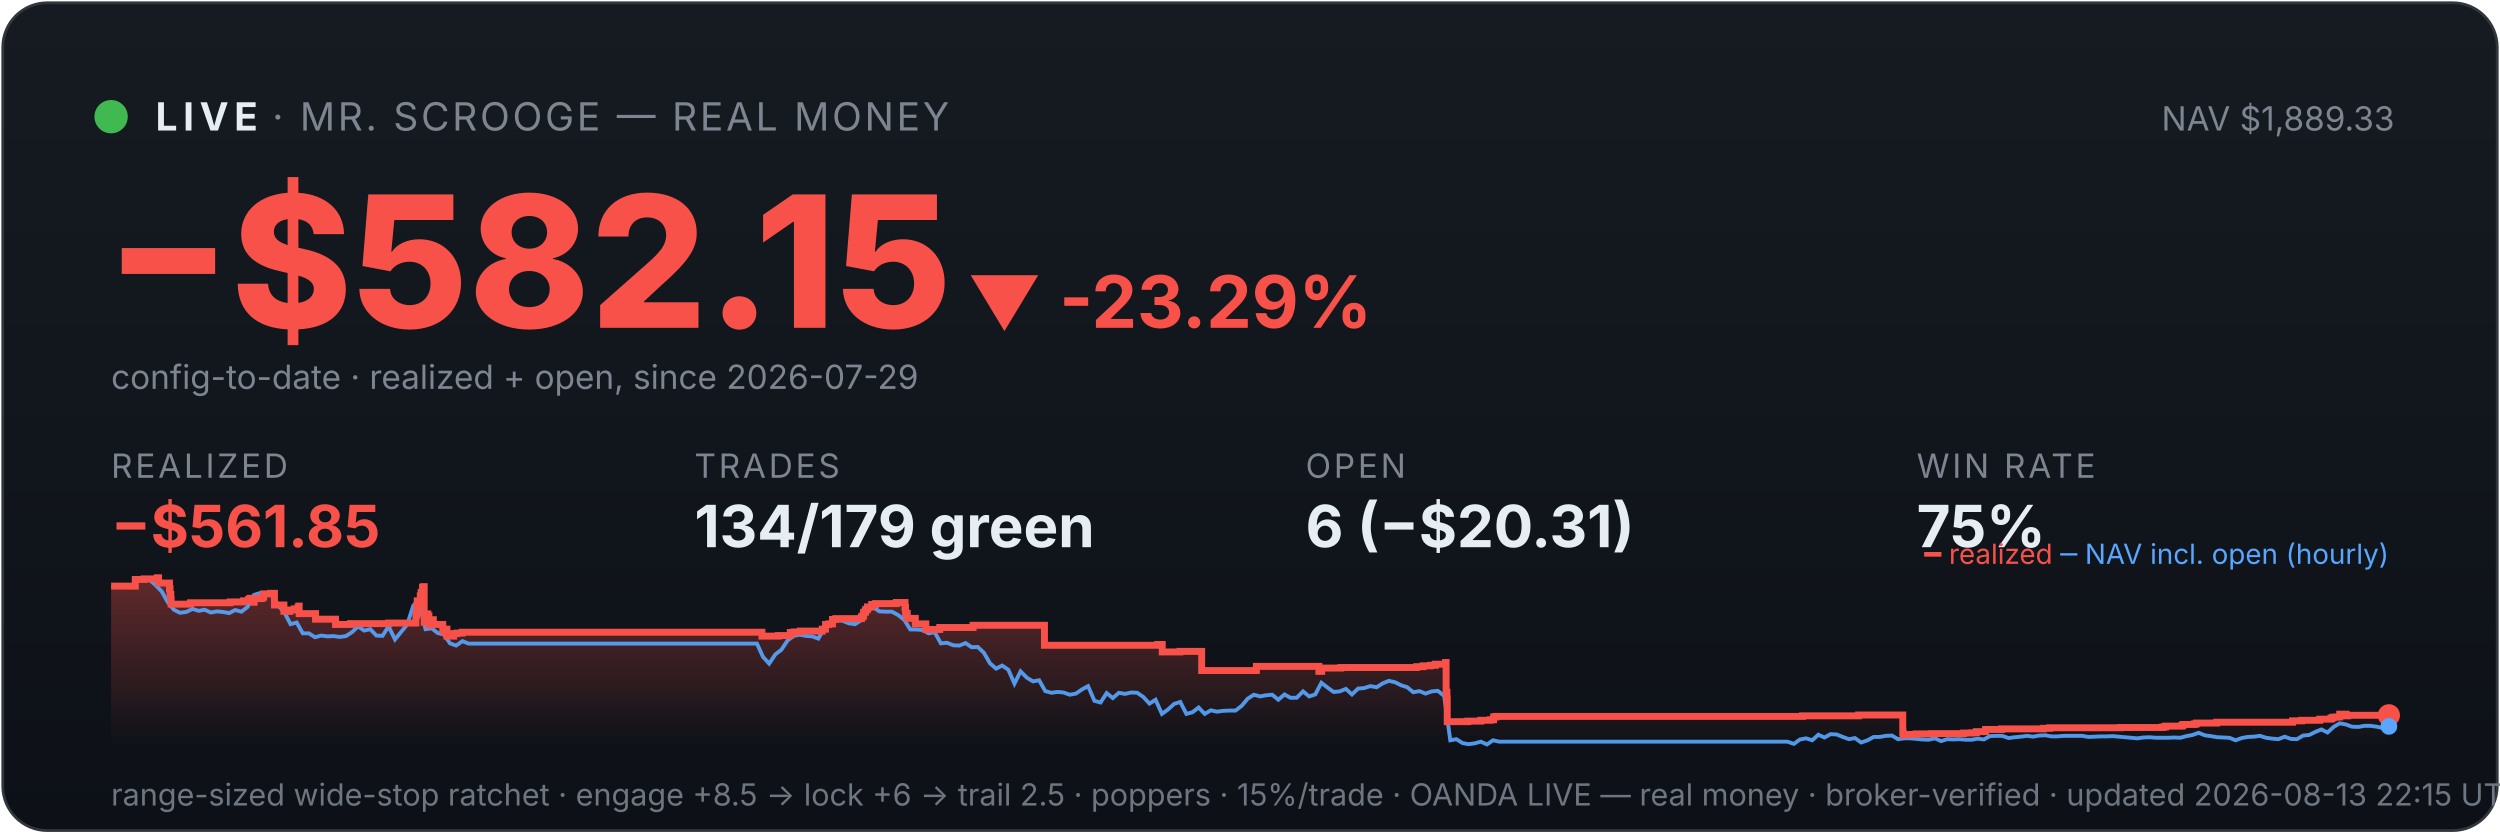
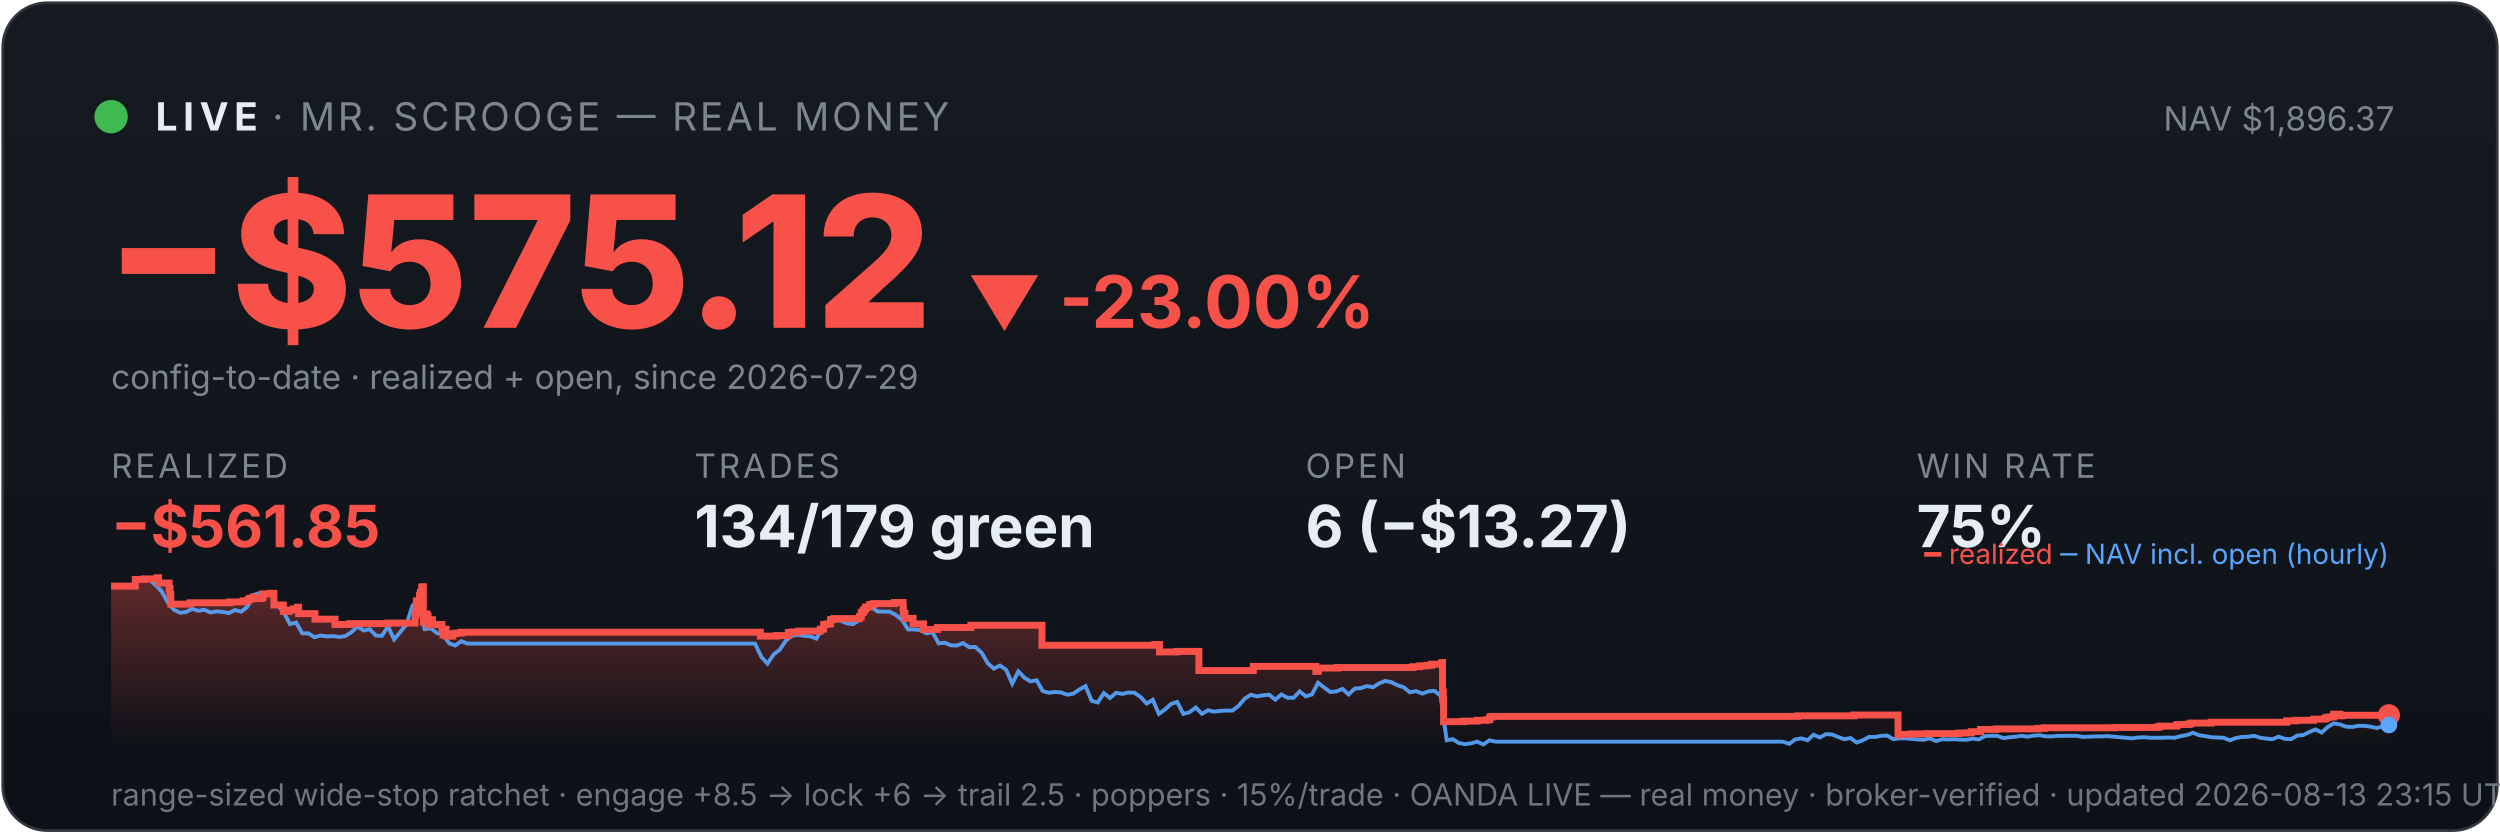
<svg xmlns="http://www.w3.org/2000/svg" viewBox="0 0 900 300" width="100%" font-family="system-ui,-apple-system,sans-serif">
  <defs>
    <linearGradient id="bg" x1="0" y1="0" x2="0" y2="1">
      <stop offset="0" stop-color="#161b22" />
      <stop offset="1" stop-color="#0d1117" />
    </linearGradient>
    <linearGradient id="fill" x1="0" y1="0" x2="0" y2="1">
      <stop offset="0" stop-color="#f85149" stop-opacity="0.35" />
      <stop offset="1" stop-color="#f85149" stop-opacity="0" />
    </linearGradient>
  </defs>
  <rect x="1" y="1" width="898" height="298" rx="16" fill="url(#bg)" stroke="#30363d" />
  <circle cx="40" cy="42" r="6" fill="#3fb950" />
  <text x="56" y="47" font-size="14" font-weight="700" fill="#e6edf3" letter-spacing="2">LIVE</text>
  <text x="98" y="47" font-size="14" fill="#7d8590" letter-spacing="1">· MR. SCROOGE — REAL MONEY</text>
-   <text x="862" y="47" font-size="12" fill="#7d8590" text-anchor="end">NAV $1,889.33</text>
-   <text x="38" y="118" font-size="66" font-weight="800" fill="#f85149">−$582.15</text>
-   <text x="348" y="118" font-size="26" font-weight="700" fill="#f85149">▼ -23.29%</text>
+   <text x="862" y="47" font-size="12" fill="#7d8590" text-anchor="end">NAV $1,896.37</text>
+   <text x="38" y="118" font-size="66" font-weight="800" fill="#f85149">−$575.12</text>
+   <text x="348" y="118" font-size="26" font-weight="700" fill="#f85149">▼ -23.00%</text>
  <text x="40" y="140" font-size="12" fill="#7d8590">config-to-date · realized + open, since 2026-07-29</text>
  <text x="40" y="172" font-family="system-ui,-apple-system,sans-serif" font-size="12" fill="#7d8590" letter-spacing="1">REALIZED</text>
  <text x="40" y="197" font-family="system-ui,-apple-system,sans-serif" font-size="21" font-weight="700" fill="#f85149">−$561.85</text>
  <text x="250" y="172" font-family="system-ui,-apple-system,sans-serif" font-size="12" fill="#7d8590" letter-spacing="1">TRADES</text>
  <text x="250" y="197" font-family="system-ui,-apple-system,sans-serif" font-size="21" font-weight="700" fill="#e6edf3">134/179 green</text>
  <text x="470" y="172" font-family="system-ui,-apple-system,sans-serif" font-size="12" fill="#7d8590" letter-spacing="1">OPEN</text>
-   <text x="470" y="197" font-family="system-ui,-apple-system,sans-serif" font-size="21" font-weight="700" fill="#e6edf3">6 (−$20.31)</text>
+   <text x="470" y="197" font-family="system-ui,-apple-system,sans-serif" font-size="21" font-weight="700" fill="#e6edf3">6 (−$13.27)</text>
  <text x="690" y="172" font-family="system-ui,-apple-system,sans-serif" font-size="12" fill="#7d8590" letter-spacing="1">WIN RATE</text>
  <text x="690" y="197" font-family="system-ui,-apple-system,sans-serif" font-size="21" font-weight="700" fill="#e6edf3">75%</text>
-   <polygon points="40,268 40.0,211.0 48.7,211.0 48.7,208.6 51.9,208.6 51.9,208.4 56.6,208.4 56.6,208.2 56.7,208.2 56.7,208.0 57.1,208.0 57.1,209.9 61.0,209.9 61.0,211.9 61.2,211.9 61.2,214.0 61.5,214.0 61.5,215.8 61.6,215.8 61.6,217.5 68.5,217.5 68.5,217.3 68.6,217.3 68.6,217.0 82.8,217.0 82.8,216.7 87.6,216.7 87.6,216.3 89.5,216.3 89.5,215.8 90.0,215.8 90.0,215.4 91.4,215.4 91.4,214.9 91.4,214.9 91.4,216.8 91.5,216.8 91.5,215.5 94.1,215.5 94.1,215.2 94.7,215.2 94.7,214.7 94.9,214.7 94.9,213.8 97.4,213.8 97.4,213.6 98.8,213.6 98.8,215.5 98.8,215.5 98.8,217.8 102.2,217.8 102.2,220.1 104.3,220.1 104.3,219.6 105.9,219.6 105.9,219.2 107.3,219.2 107.3,218.6 107.6,218.6 107.6,218.2 107.7,218.2 107.7,220.9 113.6,220.9 113.6,222.9 120.8,222.9 120.8,224.8 126.2,224.8 126.2,224.5 139.9,224.5 139.9,224.3 149.7,224.3 149.7,223.1 149.7,223.1 149.7,222.7 149.7,222.7 149.7,221.7 149.9,221.7 149.9,221.0 150.0,221.0 150.0,218.0 150.2,218.0 150.2,216.3 151.3,216.3 151.3,215.3 151.3,215.3 151.3,214.5 151.6,214.5 151.6,214.2 151.6,214.2 151.6,213.3 152.1,213.3 152.1,212.2 152.1,212.2 152.1,211.5 152.4,211.5 152.4,211.2 152.7,211.2 152.7,214.0 152.7,214.0 152.7,217.3 152.7,217.3 152.7,220.6 152.7,220.6 152.7,224.0 153.1,224.0 153.1,222.0 153.2,222.0 153.2,221.7 153.6,221.7 153.6,221.5 153.8,221.5 153.8,221.0 154.0,221.0 154.0,222.9 154.0,222.9 154.0,221.8 154.1,221.8 154.1,221.7 154.4,221.7 154.4,221.3 154.4,221.3 154.4,223.3 154.5,223.3 154.5,225.2 154.5,225.2 154.5,224.9 154.7,224.9 154.7,225.0 154.9,225.0 154.9,224.7 154.9,224.7 154.9,224.3 155.2,224.3 155.2,223.6 155.2,223.6 155.2,223.4 155.2,223.4 155.2,223.1 156.0,223.1 156.0,225.1 156.0,225.1 156.0,224.8 159.4,224.8 159.4,226.7 159.9,226.7 159.9,228.6 159.9,228.6 159.9,227.6 160.0,227.6 160.0,226.9 160.3,226.9 160.3,226.5 160.9,226.5 160.9,229.0 163.3,229.0 163.3,228.1 164.5,228.1 164.5,227.9 166.4,227.9 166.4,227.6 274.3,227.6 274.3,229.0 280.2,229.0 280.2,228.8 284.5,228.8 284.5,227.7 285.9,227.7 285.9,227.5 288.1,227.5 288.1,227.2 296.0,227.2 296.0,226.7 296.0,226.7 296.0,226.5 297.2,226.5 297.2,224.8 298.4,224.8 298.4,224.6 299.7,224.6 299.7,223.0 300.9,223.0 300.9,222.7 310.1,222.7 310.1,222.2 310.2,222.2 310.2,222.0 310.7,222.0 310.7,221.7 310.8,221.7 310.8,221.4 310.9,221.4 310.9,220.6 311.0,220.6 311.0,220.4 311.5,220.4 311.5,220.2 311.6,220.2 311.6,219.9 311.6,219.9 311.6,219.5 312.1,219.5 312.1,219.3 312.3,219.3 312.3,218.8 312.3,218.8 312.3,218.5 313.8,218.5 313.8,218.3 313.8,218.3 313.8,217.8 313.8,217.8 313.8,217.6 315.2,217.6 315.2,217.3 322.7,217.3 322.7,216.9 325.8,216.9 325.8,218.9 325.9,218.9 325.9,218.7 326.0,218.7 326.0,220.8 326.6,220.8 326.6,222.6 329.5,222.6 329.5,224.6 333.3,224.6 333.3,226.6 338.3,226.6 338.3,225.9 350.3,225.9 350.3,225.1 376.0,225.1 376.0,232.3 416.8,232.3 416.8,232.0 418.4,232.0 418.4,234.7 424.8,234.7 424.8,234.5 432.6,234.5 432.6,241.4 452.2,241.4 452.2,241.2 452.3,241.2 452.3,239.9 474.8,239.9 474.8,241.7 475.8,241.7 475.8,240.5 482.7,240.5 482.7,240.3 510.0,240.3 510.0,240.0 512.3,240.0 512.3,239.7 514.9,239.7 514.9,239.5 516.7,239.5 516.7,239.1 520.4,239.1 520.4,238.5 520.6,238.5 520.6,241.1 520.6,241.1 520.6,249.2 520.9,249.2 520.9,251.6 521.0,251.6 521.0,259.8 528.4,259.8 528.4,259.6 533.1,259.6 533.1,259.3 536.5,259.3 536.5,259.1 537.7,259.1 537.7,258.5 537.7,258.5 537.7,258.1 538.5,258.1 538.5,257.9 648.9,257.9 648.9,257.7 669.1,257.7 669.1,257.4 685.0,257.4 685.0,261.9 685.0,261.9 685.0,262.5 685.0,262.5 685.0,263.2 685.0,263.2 685.0,263.5 685.0,263.5 685.0,263.6 685.1,263.6 685.1,264.6 686.0,264.6 686.0,264.4 689.8,264.4 689.8,264.2 695.3,264.2 695.3,264.1 706.9,264.1 706.9,263.9 709.8,263.9 709.8,263.8 711.5,263.8 711.5,263.4 714.8,263.4 714.8,262.6 720.6,262.6 720.6,262.5 720.6,262.5 720.6,262.4 735.6,262.4 735.6,262.2 737.9,262.2 737.9,262.0 763.3,262.0 763.3,261.9 778.6,261.9 778.6,261.7 779.6,261.7 779.6,261.4 785.5,261.4 785.5,261.2 785.6,261.2 785.6,261.0 786.0,261.0 786.0,260.8 790.0,260.8 790.0,260.6 790.7,260.6 790.7,260.3 798.0,260.3 798.0,260.0 825.3,260.0 825.3,259.5 828.6,259.5 828.6,259.3 835.1,259.3 835.1,258.9 839.0,258.9 839.0,258.8 839.2,258.8 839.2,258.5 839.8,258.5 839.8,258.2 841.0,258.2 841.0,258.1 842.3,258.1 842.3,257.4 842.3,257.4 842.3,257.1 844.6,257.1 844.6,257.7 845.2,257.7 845.2,257.5 860.0,257.5 860.0,257.5 860,268" fill="url(#fill)" />
-   <polyline points="40.5,211.0 40.6,211.0 42.8,211.0 43.1,211.0 45.0,211.1 47.2,211.4 49.4,208.7 51.6,208.2 53.8,208.7 56.0,210.6 58.2,212.9 60.4,216.8 62.6,219.5 64.8,220.6 67.1,220.3 69.3,219.2 71.5,219.9 73.7,219.5 75.9,220.5 78.1,220.1 80.3,220.3 82.5,220.7 84.7,219.6 86.9,220.2 89.1,218.5 91.4,214.2 93.6,213.5 95.8,214.3 98.0,214.1 100.2,218.0 102.4,220.5 104.6,224.7 106.8,224.1 109.0,228.0 111.2,228.0 113.4,229.4 115.7,228.8 117.9,229.1 120.1,229.0 122.3,229.3 124.5,229.0 126.7,227.6 128.9,225.5 131.1,227.0 133.3,226.5 135.5,228.8 137.7,228.9 139.9,225.5 142.2,230.2 144.4,227.5 146.6,224.8 148.8,218.0 150.4,216.8 151.0,217.5 153.2,226.5 155.4,226.2 157.6,227.9 159.8,228.4 162.0,231.6 164.2,232.4 166.5,230.8 168.7,231.7 170.9,231.7 173.1,231.7 175.3,231.7 177.5,231.7 179.7,231.7 181.9,231.7 184.1,231.7 186.3,231.7 188.5,231.7 190.7,231.7 193.0,231.7 195.2,231.7 197.4,231.7 199.6,231.7 201.8,231.7 204.0,231.7 206.2,231.7 208.4,231.7 210.6,231.7 212.8,231.7 215.0,231.7 217.3,231.7 219.5,231.7 221.7,231.7 223.9,231.7 226.1,231.7 228.3,231.7 230.5,231.7 232.7,231.7 234.9,231.7 237.1,231.7 239.3,231.7 241.6,231.7 243.8,231.7 246.0,231.7 248.2,231.7 250.4,231.7 252.6,231.7 254.8,231.7 257.0,231.7 259.2,231.7 261.4,231.7 263.6,231.7 265.8,231.7 268.1,231.7 270.3,231.7 272.5,231.7 274.7,236.5 276.9,238.9 279.1,235.6 281.3,233.9 283.5,230.6 285.7,228.9 287.9,228.5 290.1,228.9 292.4,229.1 294.6,229.9 296.8,226.1 299.0,223.9 301.2,223.2 303.4,223.5 305.6,224.4 307.8,224.7 310.0,223.3 312.2,220.1 314.4,218.6 316.6,220.1 318.9,220.2 321.1,220.2 323.3,221.4 325.5,223.1 327.7,226.6 329.9,226.6 332.1,226.8 334.3,228.0 336.5,227.6 338.7,231.6 340.9,231.4 343.2,232.3 345.4,232.4 347.6,231.5 349.8,233.0 352.0,232.9 354.2,235.0 356.4,238.8 358.6,240.7 360.8,239.6 363.0,241.1 365.2,246.1 367.4,241.7 369.7,244.0 371.9,245.3 374.1,244.9 376.3,248.8 378.5,249.4 380.7,249.1 382.9,249.3 385.1,250.1 387.3,249.7 389.5,248.2 391.7,247.0 394.0,252.3 396.2,252.9 398.4,249.5 400.6,251.3 402.8,249.4 405.0,249.8 407.2,249.3 409.4,249.4 411.6,250.9 413.8,253.3 416.0,251.9 418.3,257.0 420.5,255.4 422.7,253.4 424.9,252.7 427.1,257.0 429.3,256.4 431.5,254.7 433.7,257.0 435.9,255.7 438.1,256.2 440.3,255.9 442.5,255.8 444.8,255.8 447.0,254.1 449.2,251.5 451.4,250.1 453.6,250.7 455.8,250.3 458.0,250.1 460.2,251.9 462.4,250.0 464.6,251.2 466.8,251.2 469.1,248.9 471.3,250.7 473.5,250.0 475.7,245.8 477.9,247.5 480.1,249.1 482.3,248.9 484.5,248.0 486.7,250.0 488.9,247.9 491.1,247.7 493.3,247.0 495.6,247.4 497.8,246.0 500.0,245.1 502.2,245.6 504.4,246.7 506.6,247.4 508.8,249.2 511.0,248.8 513.2,249.7 515.4,248.9 517.6,248.7 519.9,250.5 522.1,266.5 524.3,266.1 526.5,267.5 528.7,267.9 530.9,267.6 533.1,267.0 535.3,268.0 537.5,266.5 539.7,267.0 541.9,267.0 544.1,267.0 546.4,267.0 548.6,267.0 550.8,267.0 553.0,267.0 555.2,267.0 557.4,267.0 559.6,267.0 561.8,267.0 564.0,267.0 566.2,267.0 568.4,267.0 570.7,267.0 572.9,267.0 575.1,267.0 577.3,267.0 579.5,267.0 581.7,267.0 583.9,267.0 586.1,267.0 588.3,267.0 590.5,267.0 592.7,267.0 595.0,267.0 597.2,267.0 599.4,267.0 601.6,267.0 603.8,267.0 606.0,267.0 608.2,267.0 610.4,267.0 612.6,267.0 614.8,267.0 617.0,267.0 619.2,267.0 621.5,267.0 623.7,267.0 625.9,267.0 628.1,267.0 630.3,267.0 632.5,267.0 634.7,267.0 636.9,267.0 639.1,267.0 641.3,267.0 643.5,267.0 645.8,267.8 648.0,266.2 650.2,265.8 652.4,266.5 654.6,264.5 656.8,265.5 659.0,264.3 661.2,264.4 663.4,265.3 665.6,266.1 667.8,265.7 670.0,267.3 672.3,266.5 674.5,265.3 676.7,265.3 678.9,264.9 681.1,264.8 683.3,266.1 685.5,265.8 687.7,265.8 689.9,266.0 692.1,266.2 694.3,266.3 696.6,265.8 698.8,266.8 701.0,266.1 703.2,266.2 705.4,266.1 707.6,266.3 709.8,266.3 712.0,265.9 714.2,266.2 716.4,265.0 718.6,264.9 720.8,264.9 723.1,265.7 725.3,265.4 727.5,265.2 729.7,264.9 731.9,265.2 734.1,264.8 736.3,264.7 738.5,265.1 740.7,265.1 742.9,264.9 745.1,264.9 747.4,264.9 749.6,264.9 751.8,265.3 754.0,265.2 756.2,265.1 758.4,265.1 760.6,265.0 762.8,265.2 765.0,265.4 767.2,265.6 769.4,265.8 771.6,265.5 773.9,265.4 776.1,265.6 778.3,265.6 780.5,265.6 782.7,265.5 784.9,265.6 787.1,265.0 789.3,264.6 791.5,263.8 793.7,264.7 795.9,265.0 798.2,265.4 800.4,265.5 802.6,265.6 804.8,266.5 807.0,265.7 809.2,265.3 811.4,265.2 813.6,264.9 815.8,265.6 818.0,265.9 820.2,266.1 822.5,265.2 824.7,266.0 826.9,266.1 829.1,264.8 831.3,264.6 833.5,263.5 835.7,262.6 837.9,263.7 840.1,261.7 842.3,260.4 844.5,260.8 846.7,261.6 849.0,261.7 851.2,261.3 853.4,261.3 855.6,261.6 857.8,262.1 860.0,261.5" fill="none" stroke="#58a6ff" stroke-width="1.4" opacity="0.9" />
-   <polyline points="40.0,211.0 48.7,211.0 48.7,208.6 51.9,208.6 51.9,208.4 56.6,208.4 56.6,208.2 56.7,208.2 56.7,208.0 57.1,208.0 57.1,209.9 61.0,209.9 61.0,211.9 61.2,211.9 61.2,214.0 61.5,214.0 61.5,215.8 61.6,215.8 61.6,217.5 68.5,217.5 68.5,217.3 68.6,217.3 68.6,217.0 82.8,217.0 82.8,216.7 87.6,216.7 87.6,216.3 89.5,216.3 89.5,215.8 90.0,215.8 90.0,215.4 91.4,215.4 91.4,214.9 91.4,214.9 91.4,216.8 91.5,216.8 91.5,215.5 94.1,215.5 94.1,215.2 94.7,215.2 94.7,214.7 94.9,214.7 94.9,213.8 97.4,213.8 97.4,213.6 98.8,213.6 98.8,215.5 98.8,215.5 98.8,217.8 102.2,217.8 102.2,220.1 104.3,220.1 104.3,219.6 105.9,219.6 105.9,219.2 107.3,219.2 107.3,218.6 107.6,218.6 107.6,218.2 107.7,218.2 107.7,220.9 113.6,220.9 113.6,222.9 120.8,222.9 120.8,224.8 126.2,224.8 126.2,224.5 139.9,224.5 139.9,224.3 149.7,224.3 149.7,223.1 149.7,223.1 149.7,222.7 149.7,222.7 149.7,221.7 149.9,221.7 149.9,221.0 150.0,221.0 150.0,218.0 150.2,218.0 150.2,216.3 151.3,216.3 151.3,215.3 151.3,215.3 151.3,214.5 151.6,214.5 151.6,214.2 151.6,214.2 151.6,213.3 152.1,213.3 152.1,212.2 152.1,212.2 152.1,211.5 152.4,211.5 152.4,211.2 152.7,211.2 152.7,214.0 152.7,214.0 152.7,217.3 152.7,217.3 152.7,220.6 152.7,220.6 152.7,224.0 153.1,224.0 153.1,222.0 153.2,222.0 153.2,221.7 153.6,221.7 153.6,221.5 153.8,221.5 153.8,221.0 154.0,221.0 154.0,222.9 154.0,222.9 154.0,221.8 154.1,221.8 154.1,221.7 154.4,221.7 154.4,221.3 154.4,221.3 154.4,223.3 154.5,223.3 154.5,225.2 154.5,225.2 154.5,224.9 154.7,224.9 154.7,225.0 154.9,225.0 154.9,224.7 154.9,224.7 154.9,224.3 155.2,224.3 155.2,223.6 155.2,223.6 155.2,223.4 155.2,223.4 155.2,223.1 156.0,223.1 156.0,225.1 156.0,225.1 156.0,224.8 159.4,224.8 159.4,226.7 159.9,226.7 159.9,228.6 159.9,228.6 159.9,227.6 160.0,227.6 160.0,226.9 160.3,226.9 160.3,226.5 160.9,226.5 160.9,229.0 163.3,229.0 163.3,228.1 164.5,228.1 164.5,227.9 166.4,227.9 166.4,227.6 274.3,227.6 274.3,229.0 280.2,229.0 280.2,228.8 284.5,228.8 284.5,227.7 285.9,227.7 285.9,227.5 288.1,227.5 288.1,227.2 296.0,227.2 296.0,226.7 296.0,226.7 296.0,226.5 297.2,226.5 297.2,224.8 298.4,224.8 298.4,224.6 299.7,224.6 299.7,223.0 300.9,223.0 300.9,222.7 310.1,222.7 310.1,222.2 310.2,222.2 310.2,222.0 310.7,222.0 310.7,221.7 310.8,221.7 310.8,221.4 310.9,221.4 310.9,220.6 311.0,220.6 311.0,220.4 311.5,220.4 311.5,220.2 311.6,220.2 311.6,219.9 311.6,219.9 311.6,219.5 312.1,219.5 312.1,219.3 312.3,219.3 312.3,218.8 312.3,218.8 312.3,218.5 313.8,218.5 313.8,218.3 313.8,218.3 313.8,217.8 313.8,217.8 313.8,217.6 315.2,217.6 315.2,217.3 322.7,217.3 322.7,216.9 325.8,216.9 325.8,218.9 325.9,218.9 325.9,218.7 326.0,218.7 326.0,220.8 326.6,220.8 326.6,222.6 329.5,222.6 329.5,224.6 333.3,224.6 333.3,226.6 338.3,226.6 338.3,225.9 350.3,225.9 350.3,225.1 376.0,225.1 376.0,232.3 416.8,232.3 416.8,232.0 418.4,232.0 418.4,234.7 424.8,234.7 424.8,234.5 432.6,234.5 432.6,241.4 452.2,241.4 452.2,241.2 452.3,241.2 452.3,239.9 474.8,239.9 474.8,241.7 475.8,241.7 475.8,240.5 482.7,240.5 482.7,240.3 510.0,240.3 510.0,240.0 512.3,240.0 512.3,239.7 514.9,239.7 514.9,239.5 516.7,239.5 516.7,239.1 520.4,239.1 520.4,238.5 520.6,238.5 520.6,241.1 520.6,241.1 520.6,249.2 520.9,249.2 520.9,251.6 521.0,251.6 521.0,259.8 528.4,259.8 528.4,259.6 533.1,259.6 533.1,259.3 536.5,259.3 536.5,259.1 537.7,259.1 537.7,258.5 537.7,258.5 537.7,258.1 538.5,258.1 538.5,257.9 648.9,257.9 648.9,257.7 669.1,257.7 669.1,257.4 685.0,257.4 685.0,261.9 685.0,261.9 685.0,262.5 685.0,262.5 685.0,263.2 685.0,263.2 685.0,263.5 685.0,263.5 685.0,263.6 685.1,263.6 685.1,264.6 686.0,264.6 686.0,264.4 689.8,264.4 689.8,264.2 695.3,264.2 695.3,264.1 706.9,264.1 706.9,263.9 709.8,263.9 709.8,263.8 711.5,263.8 711.5,263.4 714.8,263.4 714.8,262.6 720.6,262.6 720.6,262.5 720.6,262.5 720.6,262.4 735.6,262.4 735.6,262.2 737.9,262.2 737.9,262.0 763.3,262.0 763.3,261.9 778.6,261.9 778.6,261.7 779.6,261.7 779.6,261.4 785.5,261.4 785.5,261.2 785.6,261.2 785.6,261.0 786.0,261.0 786.0,260.8 790.0,260.8 790.0,260.6 790.7,260.6 790.7,260.3 798.0,260.3 798.0,260.0 825.3,260.0 825.3,259.5 828.6,259.5 828.6,259.3 835.1,259.3 835.1,258.9 839.0,258.9 839.0,258.8 839.2,258.8 839.2,258.5 839.8,258.5 839.8,258.2 841.0,258.2 841.0,258.1 842.3,258.1 842.3,257.4 842.3,257.4 842.3,257.1 844.6,257.1 844.6,257.7 845.2,257.7 845.2,257.5 860.0,257.5 860.0,257.5" fill="none" stroke="#f85149" stroke-width="2.5" />
+   <polygon points="40,268 40.0,211.0 48.7,211.0 48.7,208.6 51.9,208.6 51.9,208.4 56.6,208.4 56.6,208.2 56.6,208.2 56.6,208.0 57.1,208.0 57.1,209.9 60.9,209.9 60.9,211.9 61.2,211.9 61.2,214.0 61.5,214.0 61.5,215.8 61.5,215.8 61.5,217.5 68.4,217.5 68.4,217.3 68.5,217.3 68.5,217.0 82.7,217.0 82.7,216.7 87.5,216.7 87.5,216.3 89.4,216.3 89.4,215.8 89.9,215.8 89.9,215.4 91.2,215.4 91.2,214.9 91.3,214.9 91.3,216.8 91.3,216.8 91.3,215.5 94.0,215.5 94.0,215.2 94.6,215.2 94.6,214.7 94.7,214.7 94.7,213.8 97.3,213.8 97.3,213.6 98.6,213.6 98.6,215.5 98.6,215.5 98.6,217.8 102.0,217.8 102.0,220.1 104.1,220.1 104.1,219.6 105.7,219.6 105.7,219.2 107.1,219.2 107.1,218.6 107.5,218.6 107.5,218.2 107.5,218.2 107.5,220.9 113.4,220.9 113.4,222.9 120.6,222.9 120.6,224.8 125.9,224.8 125.9,224.5 139.7,224.5 139.7,224.3 149.4,224.3 149.4,223.1 149.4,223.1 149.4,222.7 149.4,222.7 149.4,221.7 149.6,221.7 149.6,221.0 149.8,221.0 149.8,218.0 149.9,218.0 149.9,216.3 151.0,216.3 151.0,215.3 151.0,215.3 151.0,214.5 151.3,214.5 151.3,214.2 151.3,214.2 151.3,213.3 151.8,213.3 151.8,212.2 151.8,212.2 151.8,211.5 152.1,211.5 152.1,211.2 152.4,211.2 152.4,214.0 152.4,214.0 152.4,217.3 152.4,217.3 152.4,220.6 152.4,220.6 152.4,224.0 152.8,224.0 152.8,222.0 152.9,222.0 152.9,221.7 153.3,221.7 153.3,221.5 153.5,221.5 153.5,221.0 153.7,221.0 153.7,222.9 153.7,222.9 153.7,221.8 153.8,221.8 153.8,221.7 154.1,221.7 154.1,221.3 154.1,221.3 154.1,223.3 154.2,223.3 154.2,225.2 154.2,225.2 154.2,224.9 154.4,224.9 154.4,225.0 154.6,225.0 154.6,224.7 154.6,224.7 154.6,224.3 154.9,224.3 154.9,223.6 154.9,223.6 154.9,223.4 154.9,223.4 154.9,223.1 155.7,223.1 155.7,225.1 155.7,225.1 155.7,224.8 159.1,224.8 159.1,226.7 159.5,226.7 159.5,228.6 159.6,228.6 159.6,227.6 159.7,227.6 159.7,226.9 160.0,226.9 160.0,226.5 160.6,226.5 160.6,229.0 163.0,229.0 163.0,228.1 164.2,228.1 164.2,227.9 166.1,227.9 166.1,227.6 273.7,227.6 273.7,229.0 279.5,229.0 279.5,228.8 283.8,228.8 283.8,227.7 285.2,227.7 285.2,227.5 287.5,227.5 287.5,227.2 295.3,227.2 295.3,226.7 295.3,226.7 295.3,226.5 296.5,226.5 296.5,224.8 297.7,224.8 297.7,224.6 299.0,224.6 299.0,223.0 300.2,223.0 300.2,222.7 309.4,222.7 309.4,222.2 309.5,222.2 309.5,222.0 310.0,222.0 310.0,221.7 310.0,221.7 310.0,221.4 310.1,221.4 310.1,220.6 310.3,220.6 310.3,220.4 310.7,220.4 310.7,220.2 310.9,220.2 310.9,219.9 310.9,219.9 310.9,219.5 311.3,219.5 311.3,219.3 311.6,219.3 311.6,218.8 311.6,218.8 311.6,218.5 313.1,218.5 313.1,218.3 313.1,218.3 313.1,217.8 313.1,217.8 313.1,217.6 314.5,217.6 314.5,217.3 322.0,217.3 322.0,216.9 325.1,216.9 325.1,218.9 325.1,218.9 325.1,218.7 325.2,218.7 325.2,220.8 325.8,220.8 325.8,222.6 328.7,222.6 328.7,224.6 332.5,224.6 332.5,226.6 337.5,226.6 337.5,225.9 349.5,225.9 349.5,225.1 375.1,225.1 375.1,232.3 415.8,232.3 415.8,232.0 417.4,232.0 417.4,234.7 423.7,234.7 423.7,234.5 431.6,234.5 431.6,241.4 451.1,241.4 451.1,241.2 451.2,241.2 451.2,239.9 473.7,239.9 473.7,241.7 474.6,241.7 474.6,240.5 481.5,240.5 481.5,240.3 508.7,240.3 508.7,240.0 511.1,240.0 511.1,239.7 513.7,239.7 513.7,239.5 515.4,239.5 515.4,239.1 519.1,239.1 519.1,238.5 519.3,238.5 519.3,241.1 519.3,241.1 519.3,249.2 519.6,249.2 519.6,251.6 519.7,251.6 519.7,259.8 527.0,259.8 527.0,259.6 531.8,259.6 531.8,259.3 535.1,259.3 535.1,259.1 536.3,259.1 536.3,258.5 536.3,258.5 536.3,258.1 537.1,258.1 537.1,257.9 647.2,257.9 647.2,257.7 667.4,257.7 667.4,257.4 683.3,257.4 683.3,261.9 683.3,261.9 683.3,262.5 683.3,262.5 683.3,263.2 683.3,263.2 683.3,263.5 683.3,263.5 683.3,263.6 683.3,263.6 683.3,264.6 684.2,264.6 684.2,264.4 688.1,264.4 688.1,264.2 693.6,264.2 693.6,264.1 705.2,264.1 705.2,263.9 708.0,263.9 708.0,263.8 709.7,263.8 709.7,263.4 713.0,263.4 713.0,262.6 718.7,262.6 718.7,262.5 718.7,262.5 718.7,262.4 733.7,262.4 733.7,262.2 736.0,262.2 736.0,262.0 761.3,262.0 761.3,261.9 776.6,261.9 776.6,261.7 777.6,261.7 777.6,261.4 783.5,261.4 783.5,261.2 783.6,261.2 783.6,261.0 784.0,261.0 784.0,260.8 788.0,260.8 788.0,260.6 788.7,260.6 788.7,260.3 796.0,260.3 796.0,260.0 823.2,260.0 823.2,259.5 826.5,259.5 826.5,259.3 832.9,259.3 832.9,258.9 836.8,258.9 836.8,258.8 837.1,258.8 837.1,258.5 837.7,258.5 837.7,258.2 838.8,258.2 838.8,258.1 840.1,258.1 840.1,257.4 840.1,257.4 840.1,257.1 842.4,257.1 842.4,257.7 843.1,257.7 843.1,257.5 860.0,257.5 860.0,257.5 860,268" fill="url(#fill)" />
+   <polyline points="40.5,211.0 40.6,211.0 42.8,211.0 43.1,211.0 45.0,211.1 47.2,211.4 49.4,208.7 51.6,208.2 53.8,208.7 56.0,210.6 58.2,212.9 60.4,216.8 62.6,219.5 64.8,220.6 67.0,220.3 69.2,219.2 71.4,219.9 73.6,219.5 75.8,220.5 78.0,220.1 80.2,220.3 82.4,220.7 84.6,219.6 86.8,220.2 89.0,218.5 91.2,214.2 93.4,213.5 95.6,214.3 97.8,214.1 100.0,218.0 102.2,220.5 104.4,224.7 106.6,224.1 108.8,228.0 111.0,228.0 113.2,229.4 115.4,228.8 117.7,229.1 119.9,229.0 122.1,229.3 124.3,229.0 126.5,227.6 128.7,225.5 130.9,227.0 133.1,226.5 135.3,228.8 137.5,228.9 139.7,225.5 141.9,230.2 144.1,227.5 146.3,224.8 148.5,218.0 150.1,216.8 150.7,217.5 152.9,226.5 155.1,226.2 157.3,227.9 159.5,228.4 161.7,231.6 163.9,232.4 166.1,230.8 168.3,231.7 170.5,231.7 172.7,231.7 174.9,231.7 177.1,231.7 179.3,231.7 181.5,231.7 183.7,231.7 185.9,231.7 188.1,231.7 190.3,231.7 192.5,231.7 194.7,231.7 197.0,231.7 199.2,231.7 201.4,231.7 203.6,231.7 205.8,231.7 208.0,231.7 210.2,231.7 212.4,231.7 214.6,231.7 216.8,231.7 219.0,231.7 221.2,231.7 223.4,231.7 225.6,231.7 227.8,231.7 230.0,231.7 232.2,231.7 234.4,231.7 236.6,231.7 238.8,231.7 241.0,231.7 243.2,231.7 245.4,231.7 247.6,231.7 249.8,231.7 252.0,231.7 254.2,231.7 256.4,231.7 258.6,231.7 260.8,231.7 263.0,231.7 265.2,231.7 267.4,231.7 269.6,231.7 271.8,231.7 274.1,236.5 276.3,238.9 278.5,235.6 280.7,233.9 282.9,230.6 285.1,228.9 287.3,228.5 289.5,228.9 291.7,229.1 293.9,229.9 296.1,226.1 298.3,223.9 300.5,223.2 302.7,223.5 304.9,224.4 307.1,224.7 309.3,223.3 311.5,220.1 313.7,218.6 315.9,220.1 318.1,220.2 320.3,220.2 322.5,221.4 324.7,223.1 326.9,226.6 329.1,226.6 331.3,226.8 333.5,228.0 335.7,227.6 337.9,231.6 340.1,231.4 342.3,232.3 344.5,232.4 346.7,231.5 348.9,233.0 351.1,232.9 353.4,235.0 355.6,238.8 357.8,240.7 360.0,239.6 362.2,241.1 364.4,246.1 366.6,241.7 368.8,244.0 371.0,245.3 373.2,244.9 375.4,248.8 377.6,249.4 379.8,249.1 382.0,249.3 384.2,250.1 386.4,249.7 388.6,248.2 390.8,247.0 393.0,252.3 395.2,252.9 397.4,249.5 399.6,251.3 401.8,249.4 404.0,249.8 406.2,249.3 408.4,249.4 410.6,250.9 412.8,253.3 415.0,251.9 417.2,257.0 419.4,255.4 421.6,253.4 423.8,252.7 426.0,257.0 428.2,256.4 430.5,254.7 432.7,257.0 434.9,255.7 437.1,256.2 439.3,255.9 441.5,255.8 443.7,255.8 445.9,254.1 448.1,251.5 450.3,250.1 452.5,250.7 454.7,250.3 456.9,250.1 459.1,251.9 461.3,250.0 463.5,251.2 465.7,251.2 467.9,248.9 470.1,250.7 472.3,250.0 474.5,245.8 476.7,247.5 478.9,249.1 481.1,248.9 483.3,248.0 485.5,250.0 487.7,247.9 489.9,247.7 492.1,247.0 494.3,247.4 496.5,246.0 498.7,245.1 500.9,245.6 503.1,246.7 505.3,247.4 507.5,249.2 509.8,248.8 512.0,249.7 514.2,248.9 516.4,248.7 518.6,250.5 520.8,266.5 523.0,266.1 525.2,267.5 527.4,267.9 529.6,267.6 531.8,267.0 534.0,268.0 536.2,266.5 538.4,267.0 540.6,267.0 542.8,267.0 545.0,267.0 547.2,267.0 549.4,267.0 551.6,267.0 553.8,267.0 556.0,267.0 558.2,267.0 560.4,267.0 562.6,267.0 564.8,267.0 567.0,267.0 569.2,267.0 571.4,267.0 573.6,267.0 575.8,267.0 578.0,267.0 580.2,267.0 582.4,267.0 584.6,267.0 586.9,267.0 589.1,267.0 591.3,267.0 593.5,267.0 595.7,267.0 597.9,267.0 600.1,267.0 602.3,267.0 604.5,267.0 606.7,267.0 608.9,267.0 611.1,267.0 613.3,267.0 615.5,267.0 617.7,267.0 619.9,267.0 622.1,267.0 624.3,267.0 626.5,267.0 628.7,267.0 630.9,267.0 633.1,267.0 635.3,267.0 637.5,267.0 639.7,267.0 641.9,267.0 644.1,267.8 646.3,266.2 648.5,265.8 650.7,266.5 652.9,264.5 655.1,265.5 657.3,264.3 659.5,264.4 661.7,265.3 663.9,266.1 666.2,265.7 668.4,267.3 670.6,266.5 672.8,265.3 675.0,265.3 677.2,264.9 679.4,264.8 681.6,266.1 683.8,265.8 686.0,265.8 688.2,266.0 690.4,266.2 692.6,266.3 694.8,265.8 697.0,266.8 699.2,266.1 701.4,266.2 703.6,266.1 705.8,266.3 708.0,266.3 710.2,265.9 712.4,266.2 714.6,265.0 716.8,264.9 719.0,264.9 721.2,265.7 723.4,265.4 725.6,265.2 727.8,264.9 730.0,265.2 732.2,264.8 734.4,264.7 736.6,265.1 738.8,265.1 741.0,264.9 743.3,264.9 745.5,264.9 747.7,264.9 749.9,265.3 752.1,265.2 754.3,265.1 756.5,265.1 758.7,265.0 760.9,265.2 763.1,265.4 765.3,265.6 767.5,265.8 769.7,265.5 771.9,265.4 774.1,265.6 776.3,265.6 778.5,265.6 780.7,265.5 782.9,265.6 785.1,265.0 787.3,264.6 789.5,263.8 791.7,264.7 793.9,265.0 796.1,265.4 798.3,265.5 800.5,265.6 802.7,266.5 804.9,265.7 807.1,265.3 809.3,265.2 811.5,264.9 813.7,265.6 815.9,265.9 818.1,266.1 820.3,265.2 822.6,266.0 824.8,266.1 827.0,264.8 829.2,264.6 831.4,263.5 833.6,262.6 835.8,263.7 838.0,261.7 840.2,260.4 842.4,260.8 844.6,261.6 846.8,261.7 849.0,261.3 851.2,261.3 853.4,261.6 855.6,262.1 857.8,261.5 860.0,261.0" fill="none" stroke="#58a6ff" stroke-width="1.4" opacity="0.9" />
+   <polyline points="40.0,211.0 48.7,211.0 48.7,208.6 51.9,208.6 51.9,208.4 56.6,208.4 56.6,208.2 56.6,208.2 56.6,208.0 57.1,208.0 57.1,209.9 60.9,209.9 60.9,211.9 61.2,211.9 61.2,214.0 61.5,214.0 61.5,215.8 61.5,215.8 61.5,217.5 68.4,217.5 68.4,217.3 68.5,217.3 68.5,217.0 82.7,217.0 82.7,216.7 87.5,216.7 87.5,216.3 89.4,216.3 89.4,215.8 89.9,215.8 89.9,215.4 91.2,215.4 91.2,214.9 91.3,214.9 91.3,216.8 91.3,216.8 91.3,215.5 94.0,215.5 94.0,215.2 94.6,215.2 94.6,214.7 94.7,214.7 94.7,213.8 97.3,213.8 97.3,213.6 98.6,213.6 98.6,215.5 98.6,215.5 98.6,217.8 102.0,217.8 102.0,220.1 104.1,220.1 104.1,219.6 105.7,219.6 105.7,219.2 107.1,219.2 107.1,218.6 107.5,218.6 107.5,218.2 107.5,218.2 107.5,220.9 113.4,220.9 113.4,222.9 120.6,222.9 120.6,224.8 125.9,224.8 125.9,224.5 139.7,224.5 139.7,224.3 149.4,224.3 149.4,223.1 149.4,223.1 149.4,222.7 149.4,222.7 149.4,221.7 149.6,221.7 149.6,221.0 149.8,221.0 149.8,218.0 149.9,218.0 149.9,216.3 151.0,216.3 151.0,215.3 151.0,215.3 151.0,214.5 151.3,214.5 151.3,214.2 151.3,214.2 151.3,213.3 151.8,213.3 151.8,212.2 151.8,212.2 151.8,211.5 152.1,211.5 152.1,211.2 152.4,211.2 152.4,214.0 152.4,214.0 152.4,217.3 152.4,217.3 152.4,220.6 152.4,220.6 152.4,224.0 152.8,224.0 152.8,222.0 152.9,222.0 152.9,221.7 153.3,221.7 153.3,221.5 153.5,221.5 153.5,221.0 153.7,221.0 153.7,222.9 153.7,222.9 153.7,221.8 153.8,221.8 153.8,221.7 154.1,221.7 154.1,221.3 154.1,221.3 154.1,223.3 154.2,223.3 154.2,225.2 154.2,225.2 154.2,224.9 154.4,224.9 154.4,225.0 154.6,225.0 154.6,224.7 154.6,224.7 154.6,224.3 154.9,224.3 154.9,223.6 154.9,223.6 154.9,223.4 154.9,223.4 154.9,223.1 155.7,223.1 155.7,225.1 155.7,225.1 155.7,224.8 159.1,224.8 159.1,226.7 159.5,226.7 159.5,228.6 159.6,228.6 159.6,227.6 159.7,227.6 159.7,226.9 160.0,226.9 160.0,226.5 160.6,226.5 160.6,229.0 163.0,229.0 163.0,228.1 164.2,228.1 164.2,227.9 166.1,227.9 166.1,227.6 273.7,227.6 273.7,229.0 279.5,229.0 279.5,228.8 283.8,228.8 283.8,227.7 285.2,227.7 285.2,227.5 287.5,227.5 287.5,227.2 295.3,227.2 295.3,226.7 295.3,226.7 295.3,226.5 296.5,226.5 296.5,224.8 297.7,224.8 297.7,224.6 299.0,224.6 299.0,223.0 300.2,223.0 300.2,222.7 309.4,222.7 309.4,222.2 309.5,222.2 309.5,222.0 310.0,222.0 310.0,221.7 310.0,221.7 310.0,221.4 310.1,221.4 310.1,220.6 310.3,220.6 310.3,220.4 310.7,220.4 310.7,220.2 310.9,220.2 310.9,219.9 310.9,219.9 310.9,219.5 311.3,219.5 311.3,219.3 311.6,219.3 311.6,218.8 311.6,218.8 311.6,218.5 313.1,218.5 313.1,218.3 313.1,218.3 313.1,217.8 313.1,217.8 313.1,217.6 314.5,217.6 314.5,217.3 322.0,217.3 322.0,216.9 325.1,216.9 325.1,218.9 325.1,218.9 325.1,218.7 325.2,218.7 325.2,220.8 325.8,220.8 325.8,222.6 328.7,222.6 328.7,224.6 332.5,224.6 332.5,226.6 337.5,226.6 337.5,225.9 349.5,225.9 349.5,225.1 375.1,225.1 375.1,232.3 415.8,232.3 415.8,232.0 417.4,232.0 417.4,234.7 423.7,234.7 423.7,234.5 431.6,234.5 431.6,241.4 451.1,241.4 451.1,241.2 451.2,241.2 451.2,239.9 473.7,239.9 473.7,241.7 474.6,241.7 474.6,240.5 481.5,240.5 481.5,240.3 508.7,240.3 508.7,240.0 511.1,240.0 511.1,239.7 513.7,239.7 513.7,239.5 515.4,239.5 515.4,239.1 519.1,239.1 519.1,238.5 519.3,238.5 519.3,241.1 519.3,241.1 519.3,249.2 519.6,249.2 519.6,251.6 519.7,251.6 519.7,259.8 527.0,259.8 527.0,259.6 531.8,259.6 531.8,259.3 535.1,259.3 535.1,259.1 536.3,259.1 536.3,258.5 536.3,258.5 536.3,258.1 537.1,258.1 537.1,257.9 647.2,257.9 647.2,257.7 667.4,257.7 667.4,257.4 683.3,257.4 683.3,261.9 683.3,261.9 683.3,262.5 683.3,262.5 683.3,263.2 683.3,263.2 683.3,263.5 683.3,263.5 683.3,263.6 683.3,263.6 683.3,264.6 684.2,264.6 684.2,264.4 688.1,264.4 688.1,264.2 693.6,264.2 693.6,264.1 705.2,264.1 705.2,263.9 708.0,263.9 708.0,263.8 709.7,263.8 709.7,263.4 713.0,263.4 713.0,262.6 718.7,262.6 718.7,262.5 718.7,262.5 718.7,262.4 733.7,262.4 733.7,262.2 736.0,262.2 736.0,262.0 761.3,262.0 761.3,261.9 776.6,261.9 776.6,261.7 777.6,261.7 777.6,261.4 783.5,261.4 783.5,261.2 783.6,261.2 783.6,261.0 784.0,261.0 784.0,260.8 788.0,260.8 788.0,260.6 788.7,260.6 788.7,260.3 796.0,260.3 796.0,260.0 823.2,260.0 823.2,259.5 826.5,259.5 826.5,259.3 832.9,259.3 832.9,258.9 836.8,258.9 836.8,258.8 837.1,258.8 837.1,258.5 837.7,258.5 837.7,258.2 838.8,258.2 838.8,258.1 840.1,258.1 840.1,257.4 840.1,257.4 840.1,257.1 842.4,257.1 842.4,257.7 843.1,257.7 843.1,257.5 860.0,257.5 860.0,257.5" fill="none" stroke="#f85149" stroke-width="2.5" />
  <circle cx="860.0" cy="257.5" r="4" fill="#f85149" />
-   <circle cx="860.0" cy="261.5" r="3" fill="#58a6ff" />
+   <circle cx="860.0" cy="261.0" r="3" fill="#58a6ff" />
  <text x="860" y="203" font-size="10" text-anchor="end" fill="#7d8590">
    <tspan fill="#f85149">━ realized</tspan>
    <tspan fill="#58a6ff">─ NAV incl. open (hourly)</tspan>
  </text>
-   <text x="40" y="290" font-size="11" fill="#6e7681">range-sized wide-stop ratchet · engage +8.5 → lock +6 → trail 2.5 · poppers · 15%/trade · OANDA LIVE — real money · broker-verified · updated 2026-08-13 22:15 UTC</text>
+   <text x="40" y="290" font-size="11" fill="#6e7681">range-sized wide-stop ratchet · engage +8.5 → lock +6 → trail 2.5 · poppers · 15%/trade · OANDA LIVE — real money · broker-verified · updated 2026-08-13 23:15 UTC</text>
</svg>
